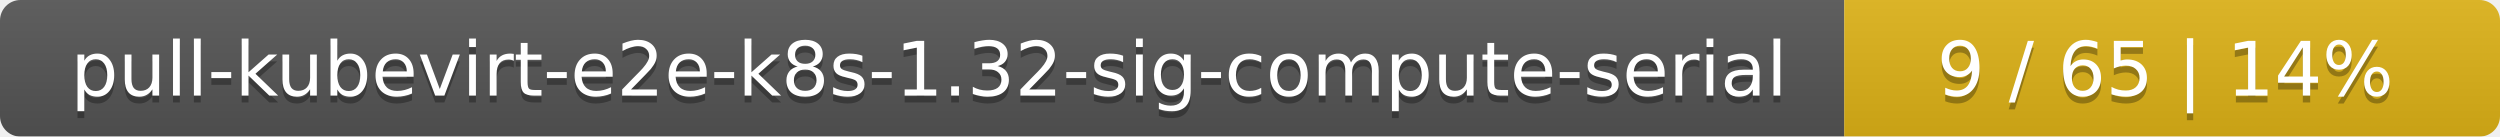
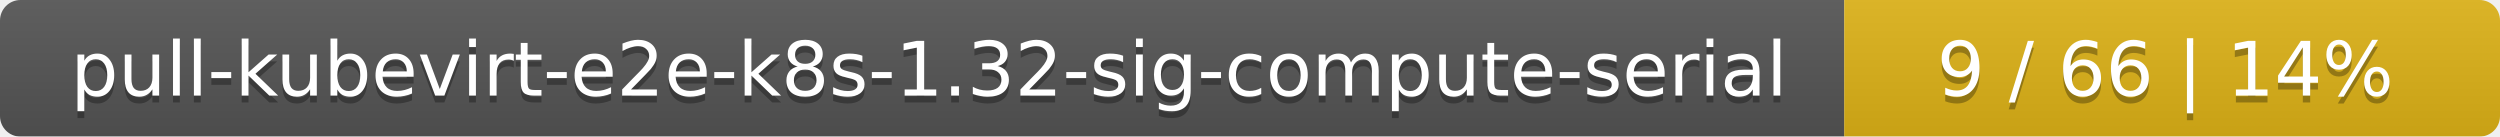
<svg xmlns="http://www.w3.org/2000/svg" width="366" height="20">
  <linearGradient id="smooth" x2="0" y2="100%">
    <stop offset="0" stop-color="#bbb" stop-opacity=".1" />
    <stop offset="1" stop-opacity=".1" />
  </linearGradient>
  <mask id="round">
    <rect width="366" height="20" rx="3" fill="#fff" />
  </mask>
  <g mask="url(#round)">
    <rect width="270" height="20" fill="#555" />
    <rect x="270" width="96" height="20" fill="#dfb317" />
    <rect width="366" height="20" fill="url(#smooth)" />
  </g>
  <g fill="#fff" text-anchor="middle" font-family="DejaVu Sans,Verdana,Geneva,sans-serif" font-size="11">
    <text x="136" y="15" fill="#010101" fill-opacity=".3">pull-kubevirt-e2e-k8s-1.32-sig-compute-serial</text>
    <text x="136" y="14">pull-kubevirt-e2e-k8s-1.32-sig-compute-serial</text>
-     <text x="317" y="15" fill="#010101" fill-opacity=".3">9 / 65    |    14%</text>
-     <text x="317" y="14">9 / 65    |    14%</text>
+     <text x="317" y="15" fill="#010101" fill-opacity=".3">9 / 66    |    14%</text>
+     <text x="317" y="14">9 / 66    |    14%</text>
  </g>
</svg>
